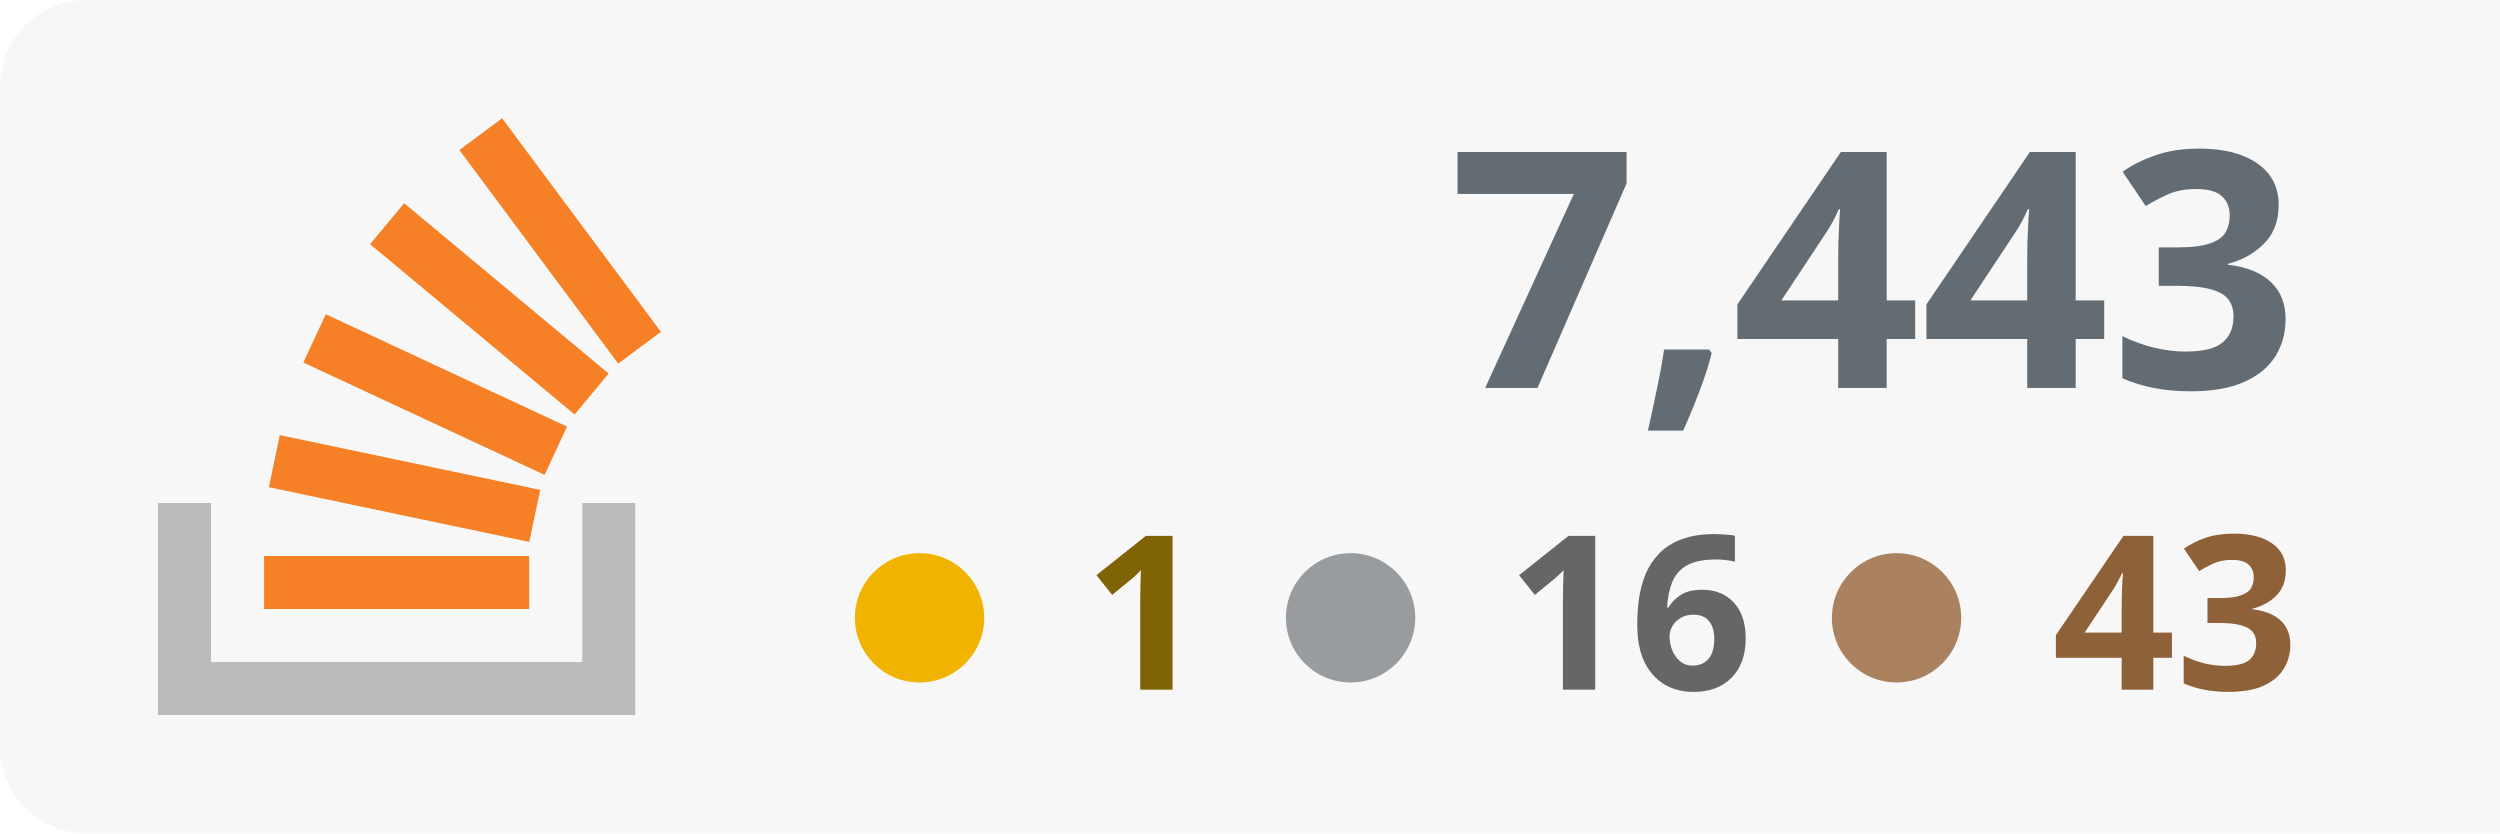
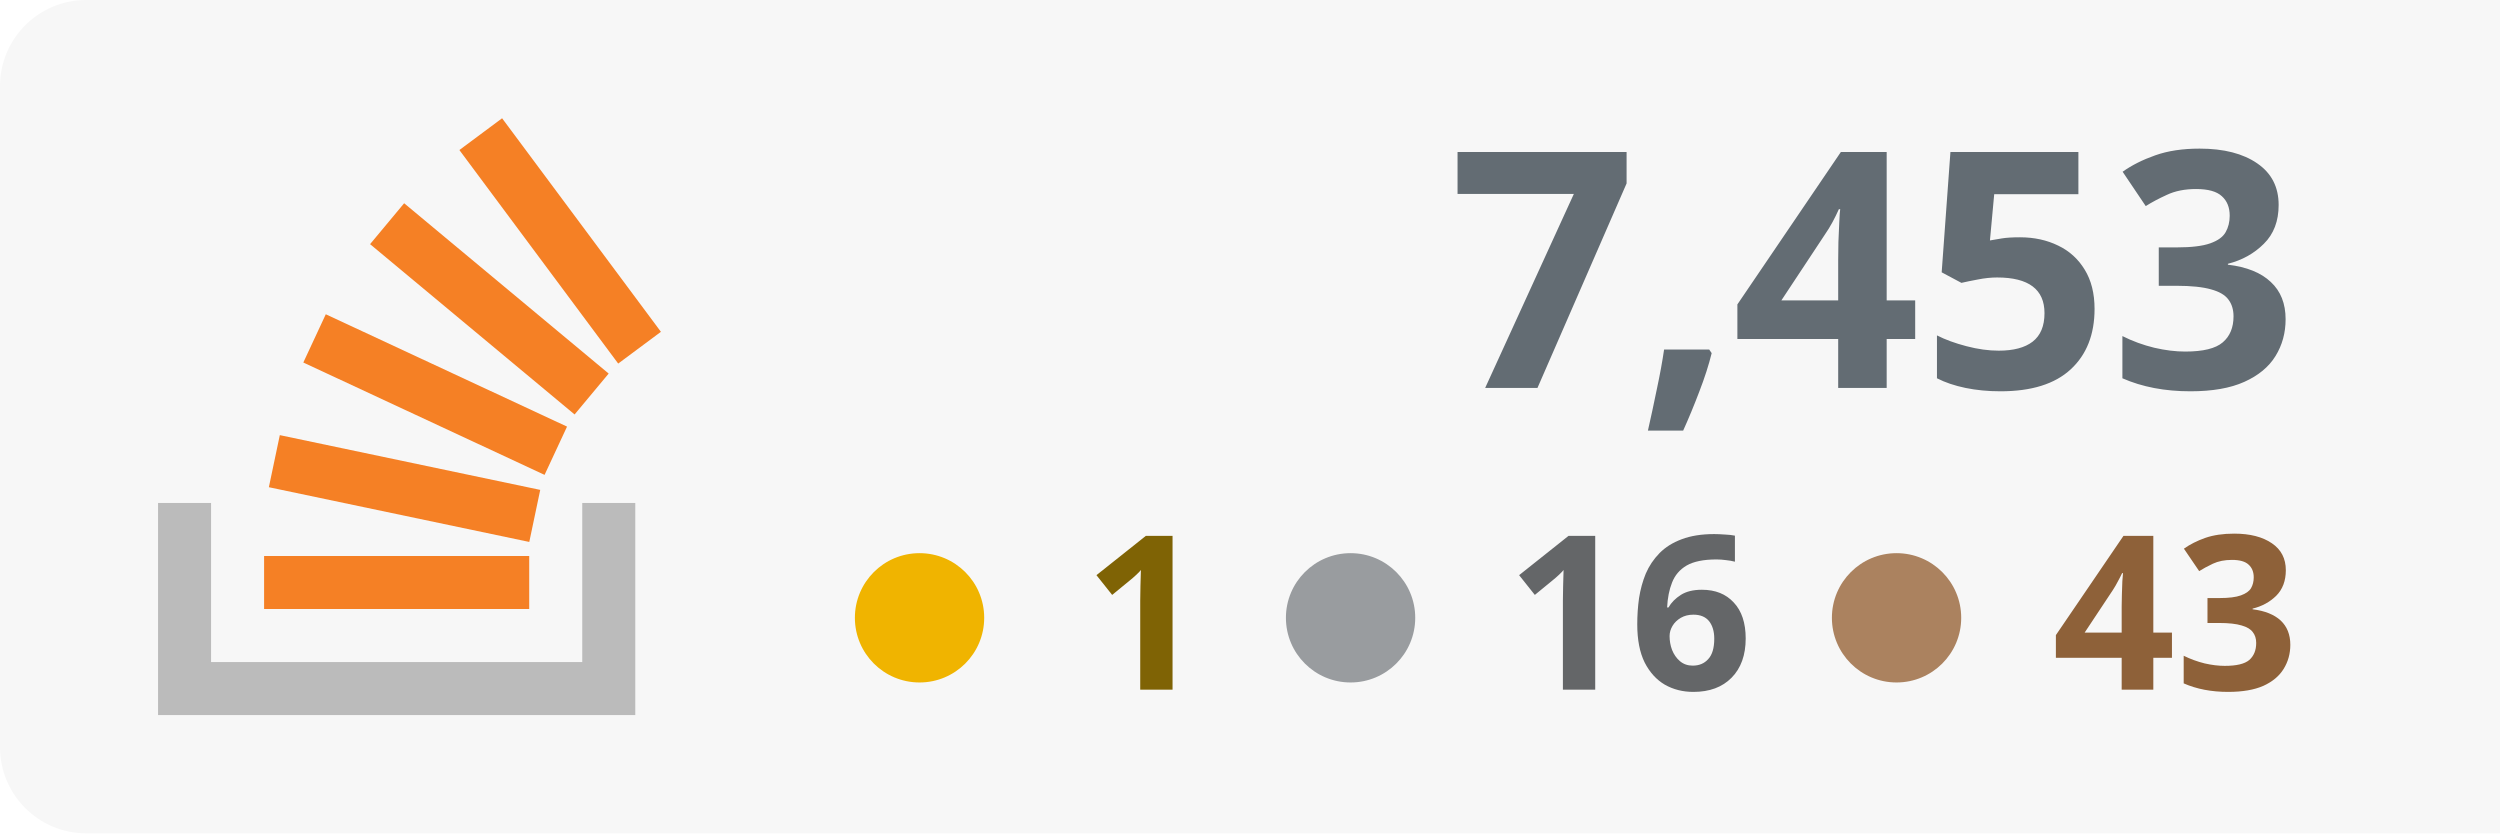
<svg xmlns="http://www.w3.org/2000/svg" width="100%" height="100%" viewBox="0 0 174 58" version="1.1" xml:space="preserve" style="fill-rule:evenodd;clip-rule:evenodd;stroke-linejoin:round;stroke-miterlimit:2;">
  <rect x="0" y="0" width="180" height="58" style="fill:#f7f7f7;" rx="6" />
  <g transform="translate(-53 0)">
    <path d="M93.525,35.007l3.69,-0l0,14.762l-33.215,0l0,-14.762l3.691,-0l-0,11.072l25.834,-0l-0,-11.072Z" style="fill:#bbb;" />
    <path d="M71.713,33.91l18.125,3.809l0.762,-3.623l-18.125,-3.811l-0.762,3.625Zm2.398,-8.679l16.791,7.82l1.564,-3.359l-16.791,-7.819l-1.564,3.358Zm4.646,-8.238l14.235,11.854l2.371,-2.847l-14.235,-11.854l-2.371,2.847Zm9.189,-8.762l-2.973,2.211l11.054,14.863l2.973,-2.211l-11.054,-14.863Zm-16.565,34.157l18.453,0l-0,-3.691l-18.453,0l0,3.691Z" style="fill:#f58025;fill-rule:nonzero;" />
  </g>
-   <text x="160px" y="27px" text-anchor="end" style="font-family:'Verdana-Bold', 'Verdana', sans-serif;font-weight:700;font-size:23px;fill:#636c73;">7,443</text>
+   <text x="160px" y="27px" text-anchor="end" style="font-family:'Verdana-Bold', 'Verdana', sans-serif;font-weight:700;font-size:23px;fill:#636c73;">7,453</text>
  <text x="160px" y="48px" text-anchor="end" style="font-family:'Verdana-Bold', 'Verdana', sans-serif;font-weight:700;font-size:15px;fill:#8e6139; text-align: right;">43</text>
  <text x="122px" y="48px" text-anchor="end" style="font-family:'Verdana-Bold', 'Verdana', sans-serif;font-weight:700;font-size:15px;fill:#646668;">16</text>
  <text x="84px" y="48px" text-anchor="end" style="font-family:'Verdana-Bold', 'Verdana', sans-serif;font-weight:700;font-size:15px;fill:#7f6305;">1</text>
  <circle cx="64" cy="43" r="4.5" style="fill:#f0b400;" />
  <circle cx="94" cy="43" r="4.5" style="fill:#999c9f;" />
  <circle cx="132" cy="43" r="4.5" style="fill:#ab825f;" />
</svg>
